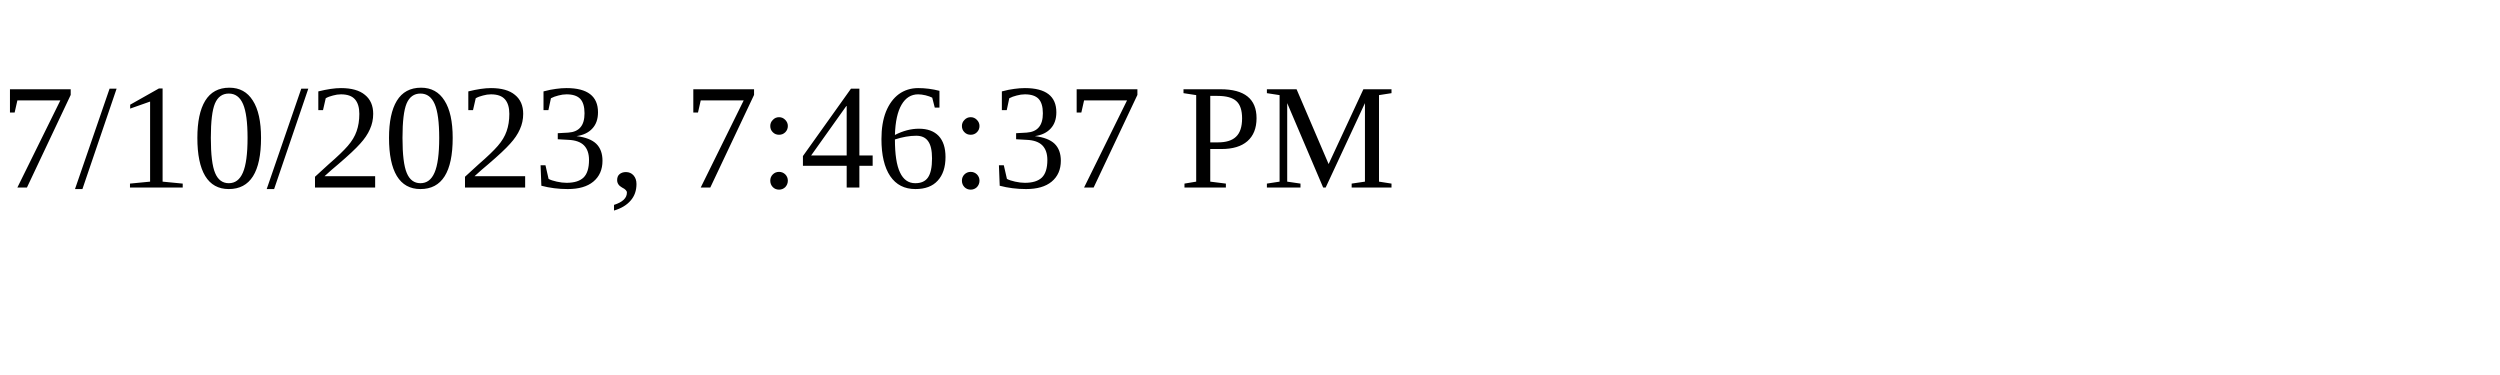
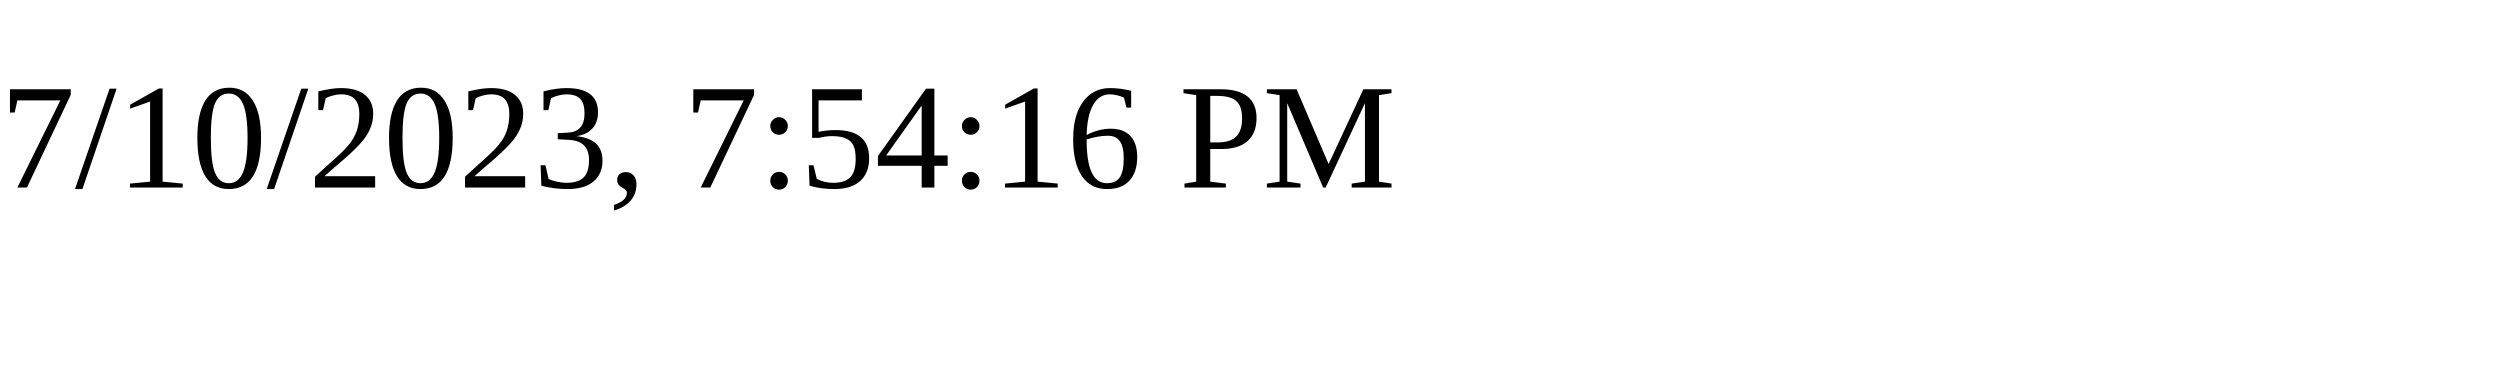
<svg xmlns="http://www.w3.org/2000/svg" height="30" width="200">
-   <text x="0" y="15">7/10/2023, 7:46:37 PM</text>
+   <text x="0" y="15">7/10/2023, 7:54:16 PM</text>
</svg>
